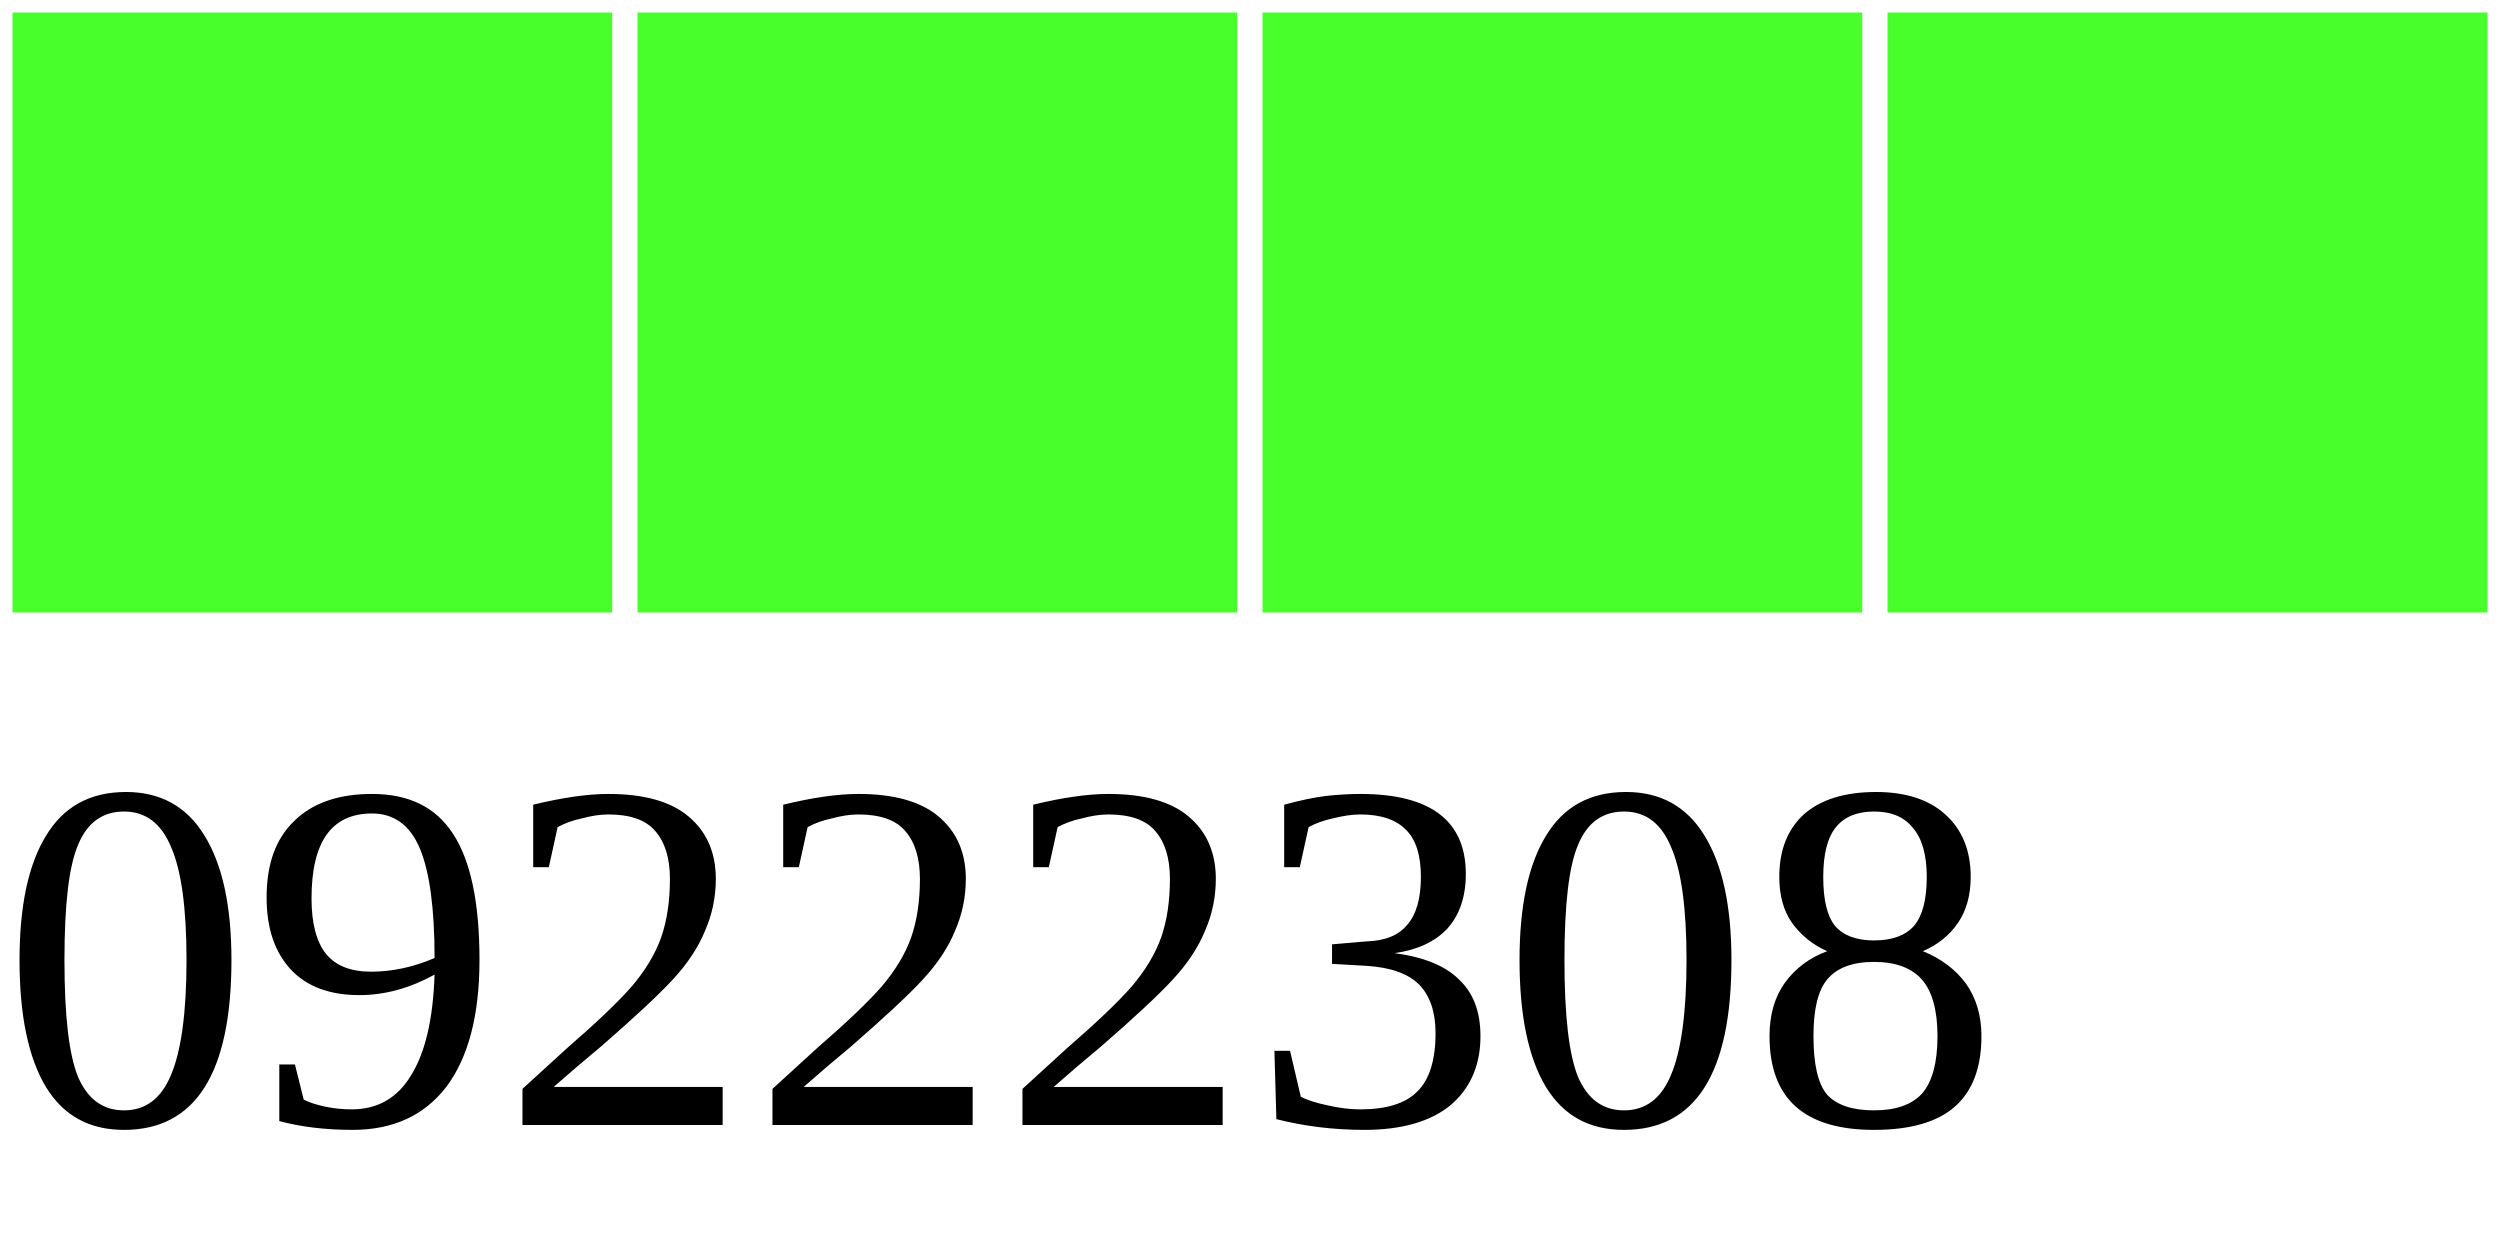
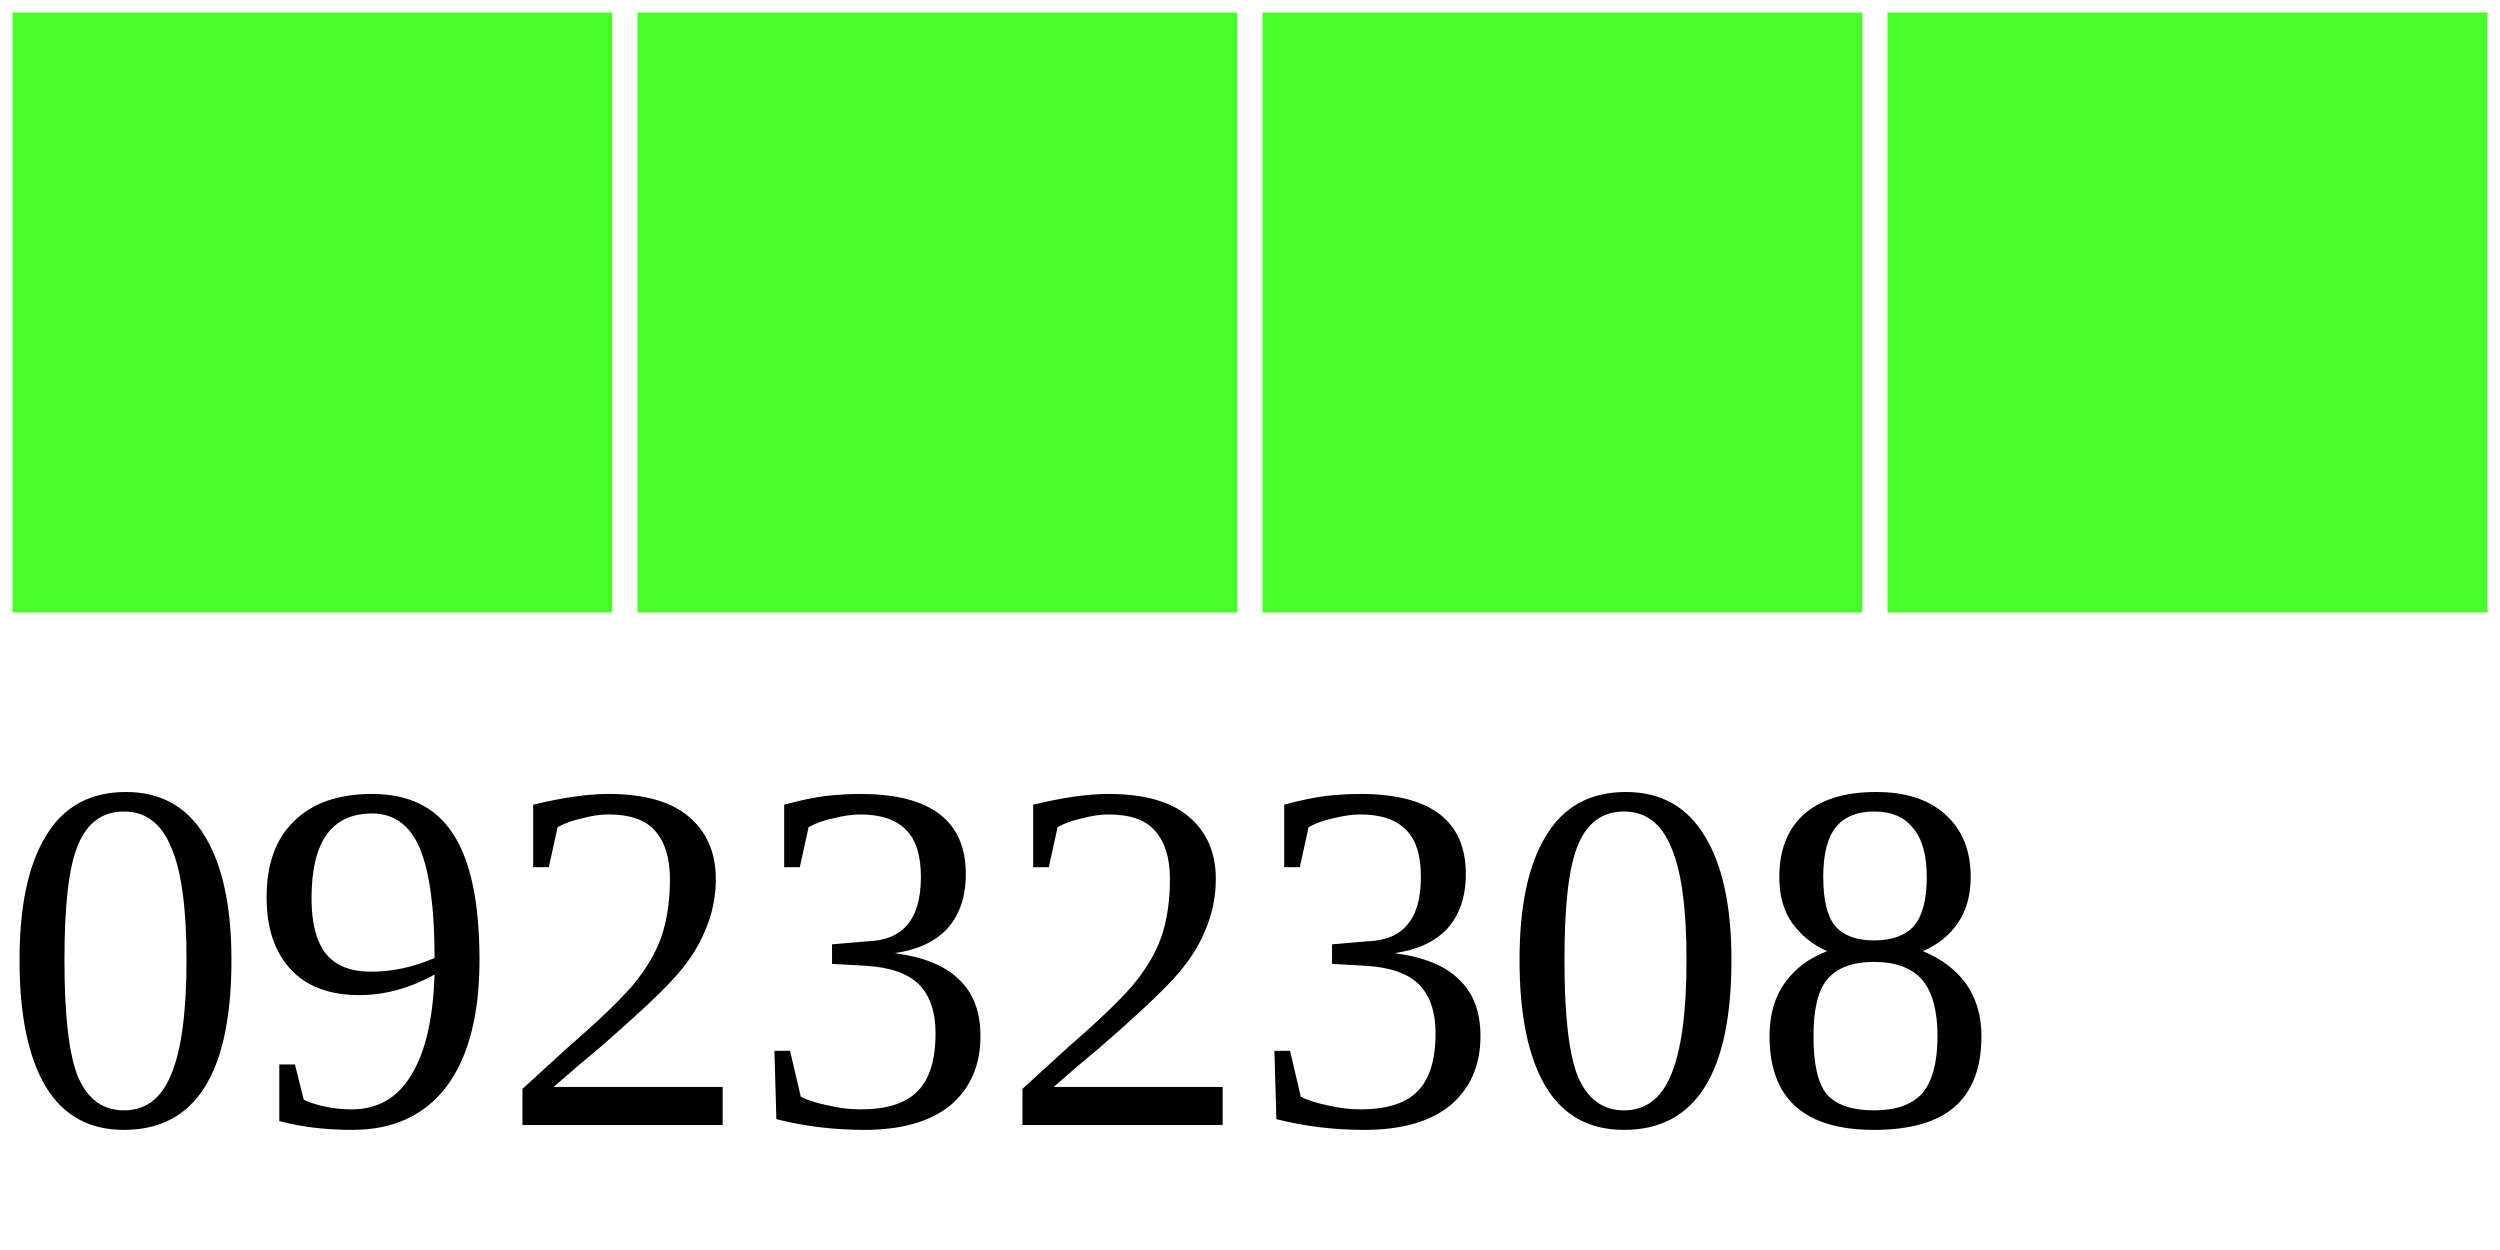
<svg xmlns="http://www.w3.org/2000/svg" width="40" height="20">
  <g>
    <rect width="10" height="10" style="fill:#48FF2C;stroke-width:0.4;stroke:rgb(255,255,255)" x="0" />
    <rect width="10" height="10" style="fill:#48FF2C;stroke-width:0.4;stroke:rgb(255,255,255)" x="10" />
    <rect width="10" height="10" style="fill:#48FF2C;stroke-width:0.4;stroke:rgb(255,255,255)" x="20" />
    <rect width="10" height="10" style="fill:#48FF2C;stroke-width:0.4;stroke:rgb(255,255,255)" x="30" />
-     <text x="0" y="18" fill="black" font-size="8">09222308</text>
+     <text x="0" y="18" fill="black" font-size="8">09232308</text>
  </g>
</svg>
